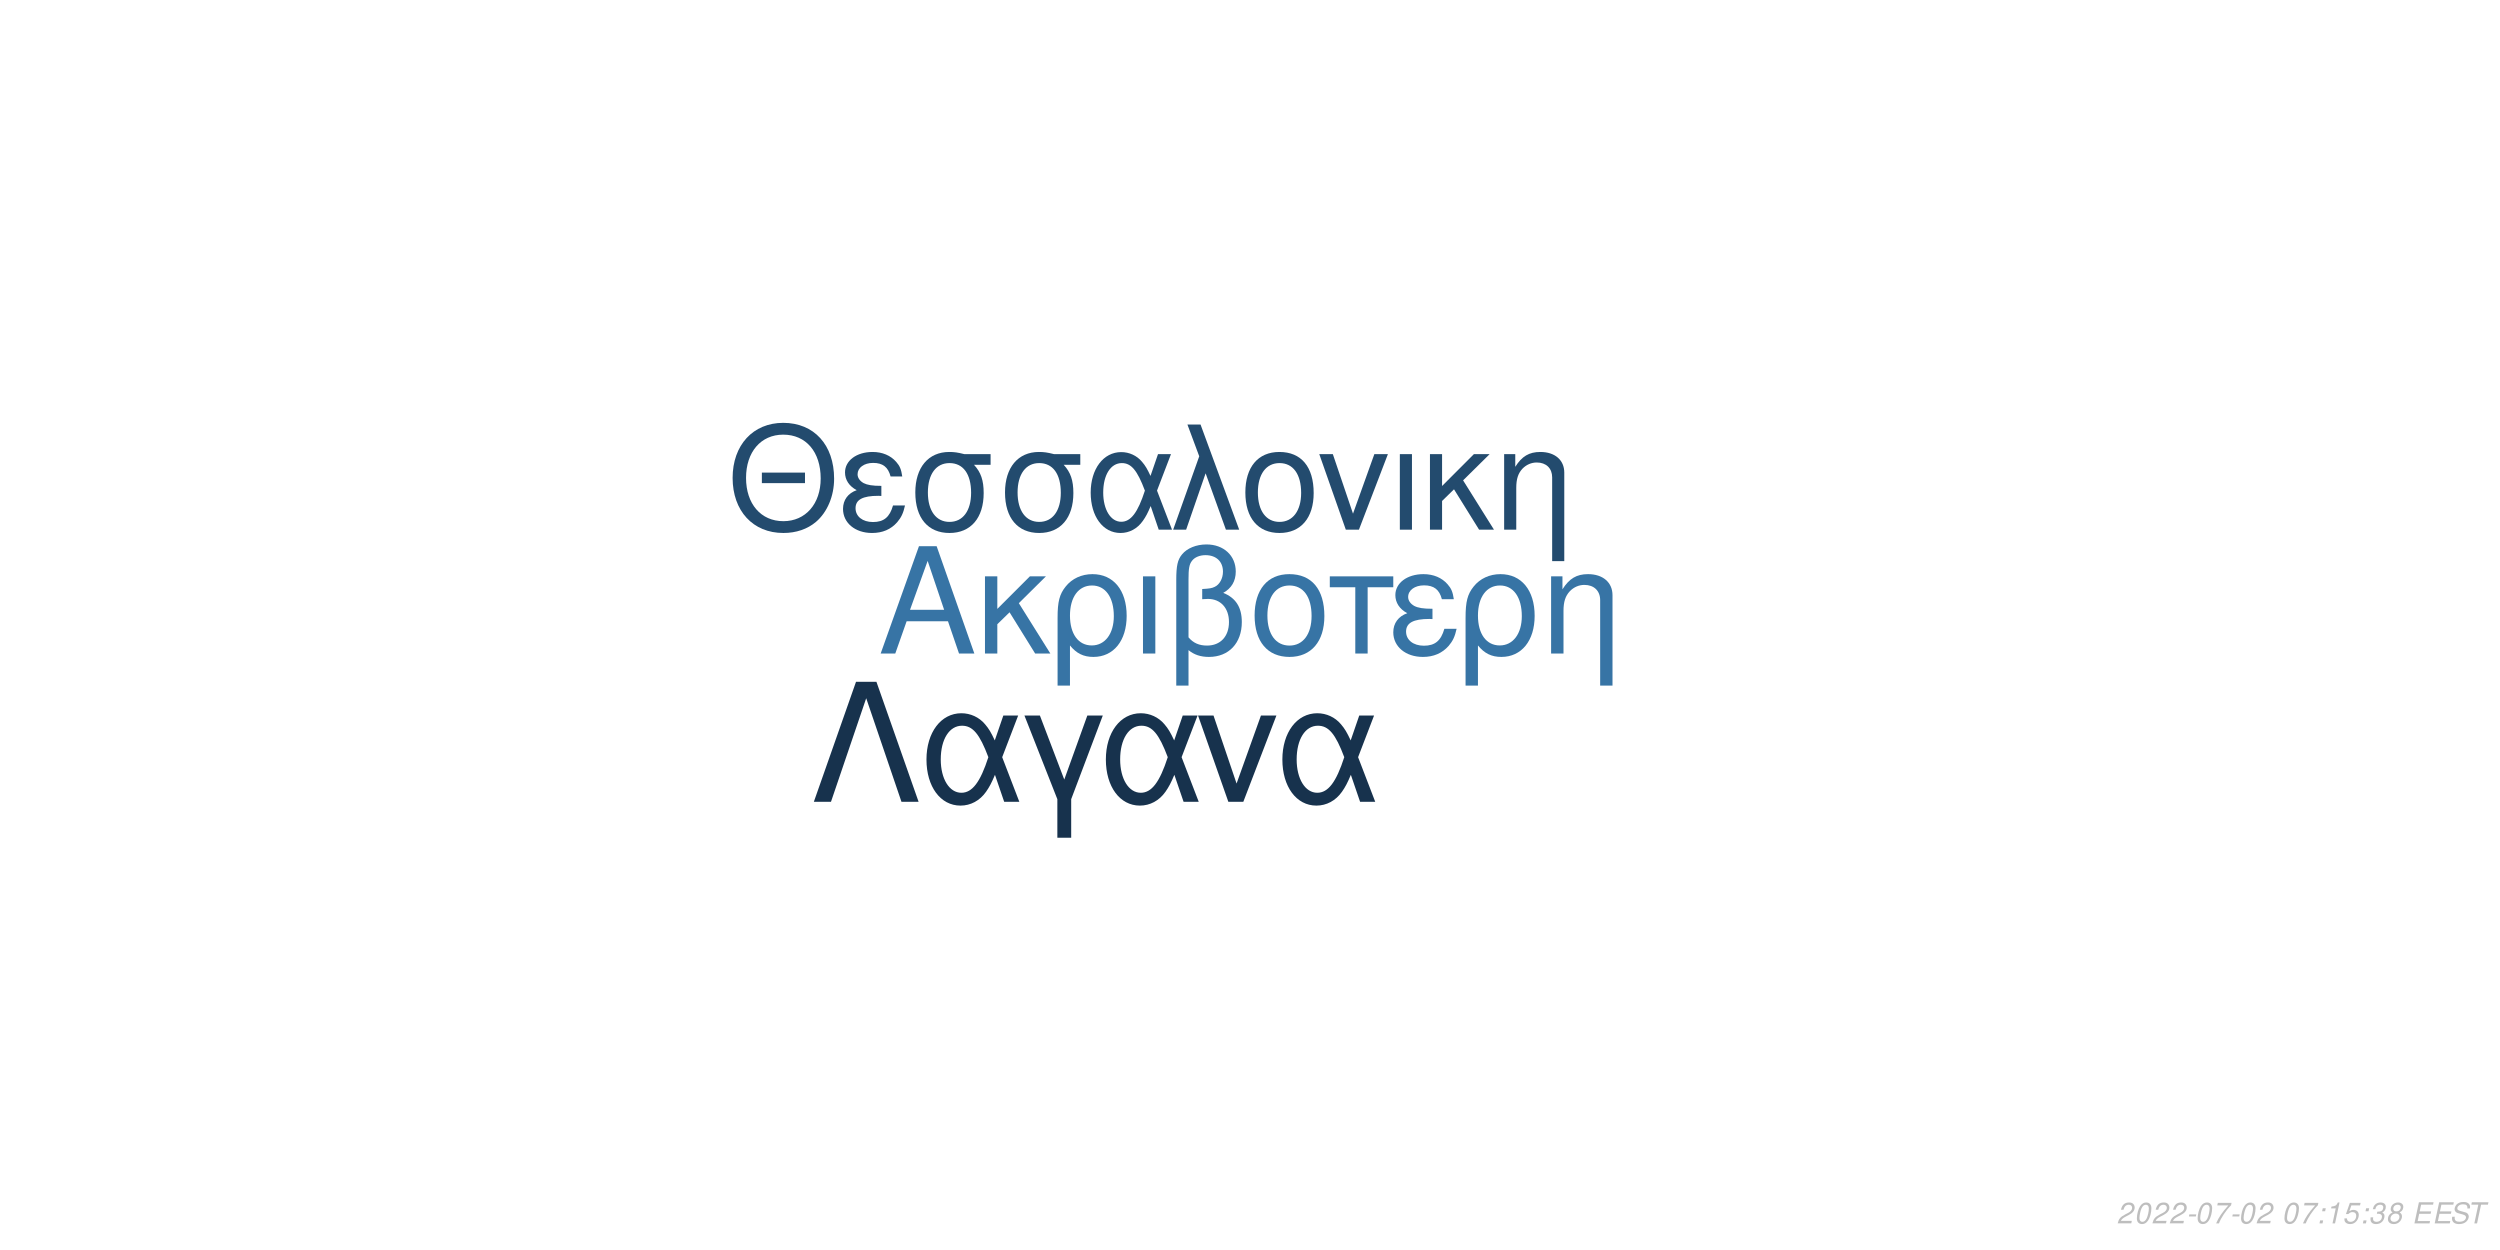
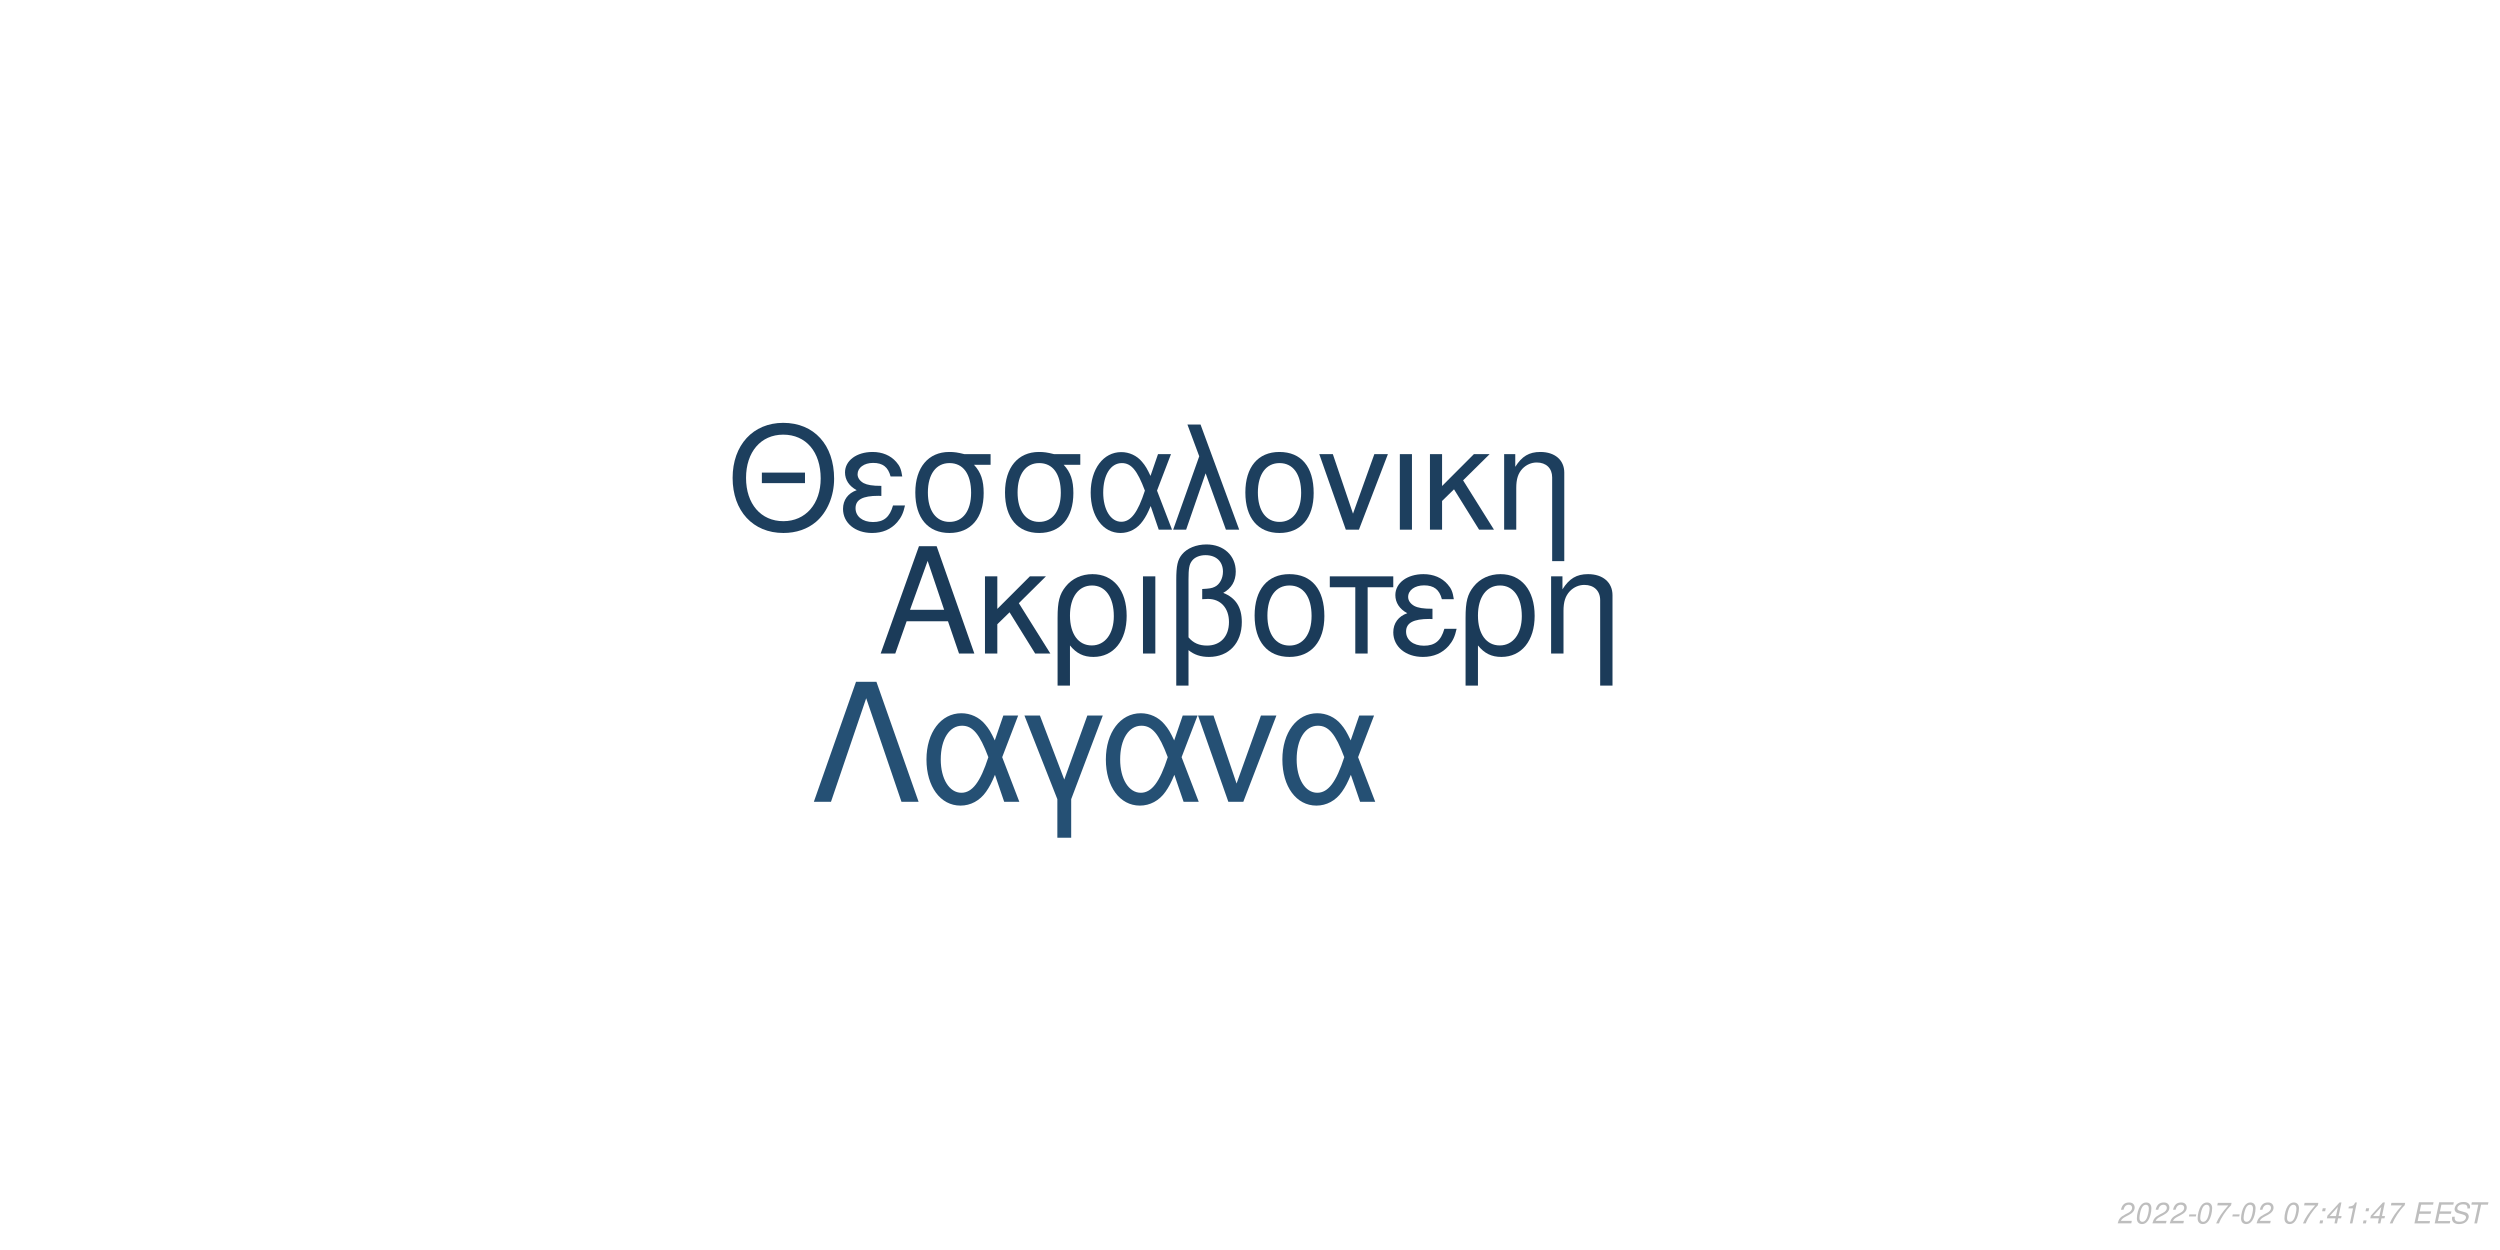
<svg xmlns="http://www.w3.org/2000/svg" xmlns:xlink="http://www.w3.org/1999/xlink" width="864pt" height="432pt" viewBox="0 0 864 432" version="1.1">
  <defs>
    <g>
      <symbol overflow="visible" id="glyph0-0">
        <path style="stroke:none;" d="" />
      </symbol>
      <symbol overflow="visible" id="glyph0-1">
        <path style="stroke:none;" d="M 24.125 -11.141 L 27.938 0 L 33.234 0 L 20.203 -37.094 L 14.094 -37.094 L 0.859 0 L 5.906 0 L 9.828 -11.141 Z M 22.797 -15.109 L 11 -15.109 L 17.094 -32.016 Z M 22.797 -15.109 " />
      </symbol>
      <symbol overflow="visible" id="glyph0-2">
        <path style="stroke:none;" d="M 7.172 -15.422 L 7.172 -26.672 L 2.906 -26.672 L 2.906 0 L 7.172 0 L 7.172 -10.125 L 11.406 -14.25 L 20.25 0 L 25.5 0 L 14.609 -17.406 L 23.969 -26.672 L 18.422 -26.672 Z M 7.172 -15.422 " />
      </symbol>
      <symbol overflow="visible" id="glyph0-3">
        <path style="stroke:none;" d="M 3 11.094 L 7.281 11.094 L 7.281 -2.797 C 9.516 -0.047 11.953 1.172 15.375 1.172 C 22.344 1.172 26.875 -4.422 26.875 -13.031 C 26.875 -21.891 22.297 -27.438 15.062 -27.438 C 11.297 -27.438 7.984 -25.906 5.797 -23.156 C 3.672 -20.516 3 -17.969 3 -12.359 Z M 14.906 -23.516 C 19.547 -23.516 22.438 -19.438 22.438 -12.922 C 22.438 -6.812 19.391 -2.797 14.812 -2.797 C 10.172 -2.797 7.281 -6.766 7.281 -13.125 C 7.281 -19.484 10.234 -23.516 14.906 -23.516 Z M 14.906 -23.516 " />
      </symbol>
      <symbol overflow="visible" id="glyph0-4">
        <path style="stroke:none;" d="M 3.516 0 L 7.781 0 L 7.781 -26.672 L 3.516 -26.672 Z M 3.516 0 " />
      </symbol>
      <symbol overflow="visible" id="glyph0-5">
        <path style="stroke:none;" d="M 4.016 11.094 L 8.25 11.094 L 8.25 -1.172 C 10.172 0.406 12.422 1.172 15.312 1.172 C 22.188 1.172 26.672 -3.609 26.672 -10.891 C 26.672 -15.984 24.578 -19.234 20.25 -20.969 C 23.109 -22.547 24.578 -25.031 24.578 -28.344 C 24.578 -33.844 20.406 -37.703 14.453 -37.703 C 10.938 -37.703 7.734 -36.391 6 -34.25 C 4.484 -32.422 4.016 -30.328 4.016 -25.391 Z M 8.25 -25.656 C 8.25 -29.359 8.5 -30.844 9.469 -32.062 C 10.375 -33.281 12.156 -34 14.094 -34 C 17.812 -34 20.156 -31.812 20.156 -28.297 C 20.156 -25.953 18.984 -23.812 17.297 -23.047 C 16.281 -22.547 15.469 -22.438 12.984 -22.297 L 12.984 -18.781 C 13.734 -18.828 14.344 -18.875 14.969 -18.875 C 19.344 -18.875 22.234 -15.719 22.234 -10.891 C 22.234 -5.906 19.281 -2.75 14.656 -2.75 C 11.953 -2.75 9.922 -3.609 8.25 -5.594 Z M 8.25 -25.656 " />
      </symbol>
      <symbol overflow="visible" id="glyph0-6">
        <path style="stroke:none;" d="M 14.094 -27.438 C 6.562 -27.438 2.094 -22.094 2.094 -13.125 C 2.094 -4.125 6.562 1.172 14.141 1.172 C 21.672 1.172 26.203 -4.172 26.203 -12.922 C 26.203 -22.188 21.828 -27.438 14.094 -27.438 Z M 14.141 -23.516 C 18.938 -23.516 21.781 -19.594 21.781 -12.984 C 21.781 -6.672 18.828 -2.75 14.141 -2.75 C 9.422 -2.75 6.516 -6.672 6.516 -13.125 C 6.516 -19.594 9.422 -23.516 14.141 -23.516 Z M 14.141 -23.516 " />
      </symbol>
      <symbol overflow="visible" id="glyph0-7">
        <path style="stroke:none;" d="M 7.891 0 L 12.156 0 L 12.156 -22.906 L 21.016 -22.906 L 21.016 -26.672 L -0.922 -26.672 L -0.922 -22.906 L 7.891 -22.906 Z M 7.891 0 " />
      </symbol>
      <symbol overflow="visible" id="glyph0-8">
        <path style="stroke:none;" d="M 14.562 -15.469 C 11.344 -15.469 9.562 -15.781 8.297 -16.438 C 6.922 -17.203 6.156 -18.328 6.156 -19.547 C 6.156 -21.891 8.453 -23.562 11.656 -23.562 C 15.062 -23.562 16.953 -22.094 17.812 -18.781 L 21.938 -18.781 C 21.578 -21.266 21.062 -22.5 19.797 -23.922 C 17.812 -26.203 14.906 -27.438 11.453 -27.438 C 5.797 -27.438 1.734 -24.375 1.734 -20.203 C 1.734 -17.609 3.156 -15.375 5.859 -13.938 C 2.797 -12.875 1.016 -10.484 1.016 -7.328 C 1.016 -2.391 5.297 1.172 11.25 1.172 C 14.969 1.172 17.906 -0.109 20.156 -2.641 C 21.578 -4.328 22.297 -5.797 22.906 -8.547 L 18.672 -8.547 C 17.5 -4.422 15.422 -2.703 11.609 -2.703 C 7.938 -2.703 5.438 -4.688 5.438 -7.578 C 5.438 -10.578 7.938 -11.953 13.484 -11.953 C 13.641 -11.953 14.094 -11.953 14.562 -11.906 Z M 14.562 -15.469 " />
      </symbol>
      <symbol overflow="visible" id="glyph0-9">
        <path style="stroke:none;" d="M 3.562 -26.672 L 3.562 0 L 7.844 0 L 7.844 -14.703 C 7.844 -17.906 8.5 -19.891 10.031 -21.531 C 11.406 -22.953 13.188 -23.719 15.062 -23.719 C 18.375 -23.719 20.516 -21.672 20.516 -18.469 L 20.516 11.094 L 24.781 11.094 L 24.781 -20.156 C 24.781 -24.578 21.469 -27.438 16.328 -27.438 C 12.359 -27.438 9.828 -25.906 7.484 -22.188 L 7.484 -26.672 Z M 3.562 -26.672 " />
      </symbol>
      <symbol overflow="visible" id="glyph1-0">
        <path style="stroke:none;" d="" />
      </symbol>
      <symbol overflow="visible" id="glyph1-1">
        <path style="stroke:none;" d="M 26.859 -19.734 L 11.953 -19.734 L 11.953 -16.094 L 26.859 -16.094 Z M 19.328 -36.922 C 8.922 -36.922 1.844 -29.25 1.844 -17.891 C 1.844 -6.484 8.875 1.141 19.391 1.141 C 23.812 1.141 27.703 -0.203 30.641 -2.688 C 34.578 -6.031 36.922 -11.656 36.922 -17.594 C 36.922 -29.297 30 -36.922 19.328 -36.922 Z M 19.328 -32.844 C 27.203 -32.844 32.281 -26.906 32.281 -17.688 C 32.281 -8.922 27.062 -2.938 19.391 -2.938 C 11.609 -2.938 6.484 -8.922 6.484 -17.891 C 6.484 -26.859 11.609 -32.844 19.328 -32.844 Z M 19.328 -32.844 " />
      </symbol>
      <symbol overflow="visible" id="glyph1-2">
        <path style="stroke:none;" d="M 14.25 -15.141 C 11.109 -15.141 9.375 -15.453 8.125 -16.094 C 6.781 -16.844 6.031 -17.938 6.031 -19.141 C 6.031 -21.422 8.266 -23.078 11.406 -23.078 C 14.75 -23.078 16.594 -21.625 17.438 -18.391 L 21.469 -18.391 C 21.125 -20.828 20.625 -22.031 19.391 -23.422 C 17.438 -25.656 14.594 -26.859 11.219 -26.859 C 5.688 -26.859 1.688 -23.875 1.688 -19.781 C 1.688 -17.234 3.094 -15.047 5.734 -13.656 C 2.734 -12.609 1 -10.266 1 -7.172 C 1 -2.344 5.188 1.141 11.016 1.141 C 14.656 1.141 17.547 -0.094 19.734 -2.594 C 21.125 -4.234 21.828 -5.688 22.422 -8.375 L 18.281 -8.375 C 17.141 -4.328 15.094 -2.641 11.359 -2.641 C 7.766 -2.641 5.328 -4.578 5.328 -7.422 C 5.328 -10.359 7.766 -11.703 13.203 -11.703 C 13.359 -11.703 13.797 -11.703 14.25 -11.656 Z M 14.25 -15.141 " />
      </symbol>
      <symbol overflow="visible" id="glyph1-3">
        <path style="stroke:none;" d="M 29 -26.109 L 19.938 -26.109 C 17.594 -26.703 16.438 -26.859 14.703 -26.859 C 7.469 -26.859 2.984 -21.469 2.984 -12.859 C 2.984 -4.031 7.375 1.141 14.797 1.141 C 22.172 1.141 26.609 -4.078 26.609 -12.656 C 26.609 -17.047 25.656 -19.828 23.266 -22.422 L 29 -22.422 Z M 14.797 -23.016 C 19.531 -23.016 22.266 -19.234 22.266 -12.75 C 22.266 -6.531 19.438 -2.688 14.797 -2.688 C 10.172 -2.688 7.328 -6.531 7.328 -12.859 C 7.328 -19.188 10.172 -23.016 14.797 -23.016 Z M 14.797 -23.016 " />
      </symbol>
      <symbol overflow="visible" id="glyph1-4">
        <path style="stroke:none;" d="M 29.344 -26.109 L 24.859 -26.109 L 22.266 -18.578 C 21.125 -21.031 20.484 -22.125 19.328 -23.469 C 17.547 -25.609 14.906 -26.812 12.156 -26.812 C 5.984 -26.812 1.594 -20.984 1.594 -12.812 C 1.594 -4.578 5.828 1.141 11.906 1.141 C 14.953 1.141 17.734 -0.344 19.625 -3.047 C 20.672 -4.531 21.281 -5.688 22.328 -8.172 L 25.109 0 L 29.703 0 L 24.516 -13.5 Z M 20.328 -13.5 C 17.891 -5.922 15.453 -2.734 12.156 -2.734 C 8.516 -2.734 5.922 -6.922 5.922 -12.812 C 5.922 -18.938 8.516 -23.016 12.359 -23.016 C 15.594 -23.016 17.688 -20.531 20.328 -13.5 Z M 20.328 -13.5 " />
      </symbol>
      <symbol overflow="visible" id="glyph1-5">
        <path style="stroke:none;" d="M 1.094 0 L 5.578 0 L 12.312 -19.484 L 19.328 0 L 23.922 0 L 10.562 -36.328 L 6.031 -36.328 L 10.109 -25.359 Z M 1.094 0 " />
      </symbol>
      <symbol overflow="visible" id="glyph1-6">
        <path style="stroke:none;" d="M 13.797 -26.859 C 6.422 -26.859 2.047 -21.625 2.047 -12.859 C 2.047 -4.031 6.422 1.141 13.859 1.141 C 21.234 1.141 25.656 -4.078 25.656 -12.656 C 25.656 -21.719 21.375 -26.859 13.797 -26.859 Z M 13.859 -23.016 C 18.531 -23.016 21.328 -19.188 21.328 -12.703 C 21.328 -6.531 18.438 -2.688 13.859 -2.688 C 9.219 -2.688 6.375 -6.531 6.375 -12.859 C 6.375 -19.188 9.219 -23.016 13.859 -23.016 Z M 13.859 -23.016 " />
      </symbol>
      <symbol overflow="visible" id="glyph1-7">
        <path style="stroke:none;" d="M 14.297 0 L 24.312 -26.109 L 19.625 -26.109 L 12.25 -5.531 L 5.281 -26.109 L 0.594 -26.109 L 9.766 0 Z M 14.297 0 " />
      </symbol>
      <symbol overflow="visible" id="glyph1-8">
        <path style="stroke:none;" d="M 3.438 0 L 7.625 0 L 7.625 -26.109 L 3.438 -26.109 Z M 3.438 0 " />
      </symbol>
      <symbol overflow="visible" id="glyph1-9">
        <path style="stroke:none;" d="M 7.031 -15.094 L 7.031 -26.109 L 2.844 -26.109 L 2.844 0 L 7.031 0 L 7.031 -9.922 L 11.156 -13.953 L 19.828 0 L 24.969 0 L 14.297 -17.047 L 23.469 -26.109 L 18.031 -26.109 Z M 7.031 -15.094 " />
      </symbol>
      <symbol overflow="visible" id="glyph1-10">
        <path style="stroke:none;" d="M 3.484 -26.109 L 3.484 0 L 7.672 0 L 7.672 -14.406 C 7.672 -17.547 8.328 -19.484 9.812 -21.078 C 11.156 -22.469 12.906 -23.219 14.75 -23.219 C 17.984 -23.219 20.078 -21.234 20.078 -18.094 L 20.078 10.859 L 24.266 10.859 L 24.266 -19.734 C 24.266 -24.062 21.031 -26.859 16 -26.859 C 12.109 -26.859 9.609 -25.359 7.328 -21.719 L 7.328 -26.109 Z M 3.484 -26.109 " />
      </symbol>
      <symbol overflow="visible" id="glyph2-0">
        <path style="stroke:none;" d="" />
      </symbol>
      <symbol overflow="visible" id="glyph2-1">
        <path style="stroke:none;" d="M 22.531 -41.484 L 15.484 -41.484 L 0.906 0 L 6.828 0 L 19 -35.797 L 31.188 0 L 37.109 0 Z M 22.531 -41.484 " />
      </symbol>
      <symbol overflow="visible" id="glyph2-2">
        <path style="stroke:none;" d="M 33.516 -29.812 L 28.391 -29.812 L 25.438 -21.219 C 24.125 -24.016 23.391 -25.266 22.078 -26.797 C 20.031 -29.25 17.016 -30.609 13.891 -30.609 C 6.828 -30.609 1.828 -23.953 1.828 -14.625 C 1.828 -5.234 6.656 1.312 13.594 1.312 C 17.078 1.312 20.266 -0.391 22.422 -3.469 C 23.609 -5.172 24.297 -6.484 25.5 -9.328 L 28.688 0 L 33.922 0 L 28 -15.422 Z M 23.219 -15.422 C 20.422 -6.766 17.641 -3.125 13.891 -3.125 C 9.734 -3.125 6.766 -7.906 6.766 -14.625 C 6.766 -21.625 9.734 -26.297 14.109 -26.297 C 17.812 -26.297 20.203 -23.453 23.219 -15.422 Z M 23.219 -15.422 " />
      </symbol>
      <symbol overflow="visible" id="glyph2-3">
        <path style="stroke:none;" d="M 12.062 12.406 L 16.844 12.406 L 16.844 -0.906 L 27.766 -29.812 L 22.422 -29.812 L 14.453 -7.688 L 6.031 -29.812 L 0.688 -29.812 L 12.062 -0.906 Z M 12.062 12.406 " />
      </symbol>
      <symbol overflow="visible" id="glyph2-4">
        <path style="stroke:none;" d="M 16.328 0 L 27.766 -29.812 L 22.422 -29.812 L 14 -6.312 L 6.031 -29.812 L 0.688 -29.812 L 11.156 0 Z M 16.328 0 " />
      </symbol>
      <symbol overflow="visible" id="glyph3-0">
        <path style="stroke:none;" d="" />
      </symbol>
      <symbol overflow="visible" id="glyph3-1">
        <path style="stroke:none;" d="M 5.234 -0.875 L 1.469 -0.875 C 1.641 -1.375 2.203 -1.891 3.109 -2.344 L 4.234 -2.938 C 5.562 -3.625 6.219 -4.469 6.219 -5.484 C 6.219 -5.938 6.062 -6.359 5.797 -6.656 C 5.469 -7.047 4.984 -7.234 4.312 -7.234 C 2.766 -7.234 1.891 -6.453 1.484 -4.734 L 2.375 -4.734 C 2.484 -5.188 2.609 -5.484 2.797 -5.75 C 3.094 -6.203 3.609 -6.453 4.188 -6.453 C 4.891 -6.453 5.344 -6.031 5.344 -5.375 C 5.344 -4.703 4.859 -4.094 4.016 -3.656 L 2.984 -3.125 C 1.234 -2.188 0.797 -1.656 0.344 -0.016 L 5.047 -0.016 Z M 5.234 -0.875 " />
      </symbol>
      <symbol overflow="visible" id="glyph3-2">
        <path style="stroke:none;" d="M 4.203 -7.234 C 3.375 -7.234 2.688 -6.812 2.125 -5.984 C 1.484 -5.047 0.984 -3.188 0.984 -1.734 C 0.984 -1.109 1.172 -0.562 1.484 -0.266 C 1.797 0.047 2.281 0.234 2.766 0.234 C 3.625 0.234 4.281 -0.156 4.859 -1.016 C 5.516 -1.953 6 -3.797 6 -5.266 C 6 -6.5 5.328 -7.234 4.203 -7.234 Z M 4.094 -6.453 C 4.734 -6.453 5.125 -5.984 5.125 -5.156 C 5.125 -4.203 4.781 -2.625 4.406 -1.812 C 3.984 -0.938 3.516 -0.547 2.875 -0.547 C 2.25 -0.547 1.875 -1.031 1.875 -1.828 C 1.875 -2.797 2.203 -4.344 2.594 -5.203 C 2.984 -6.047 3.453 -6.453 4.094 -6.453 Z M 4.094 -6.453 " />
      </symbol>
      <symbol overflow="visible" id="glyph3-3">
        <path style="stroke:none;" d="M 3.516 -3.125 L 1.125 -3.125 L 0.969 -2.406 L 3.359 -2.406 Z M 3.516 -3.125 " />
      </symbol>
      <symbol overflow="visible" id="glyph3-4">
        <path style="stroke:none;" d="M 6.703 -7.094 L 1.953 -7.094 L 1.766 -6.219 L 5.594 -6.219 C 3.344 -3.688 2.266 -2.109 1.375 0 L 2.344 0 C 3.031 -1.906 4.828 -4.594 6.547 -6.281 Z M 6.703 -7.094 " />
      </symbol>
      <symbol overflow="visible" id="glyph3-5">
        <path style="stroke:none;" d="" />
      </symbol>
      <symbol overflow="visible" id="glyph3-6">
        <path style="stroke:none;" d="M 2.359 -1.031 L 1.312 -1.031 L 1.094 0 L 2.141 0 Z M 3.266 -5.234 L 2.219 -5.234 L 2 -4.203 L 3.047 -4.203 Z M 3.266 -5.234 " />
      </symbol>
      <symbol overflow="visible" id="glyph3-7">
+         <path style="stroke:none;" d="M 3.625 -1.75 L 3.266 0 L 4.141 0 L 4.516 -1.75 L 5.562 -1.75 L 5.734 -2.531 L 4.688 -2.531 L 5.688 -7.234 L 5.016 -7.234 L 0.844 -2.672 L 0.641 -1.75 Z M 3.797 -2.531 L 1.594 -2.531 L 4.469 -5.703 Z M 3.797 -2.531 " />
+       </symbol>
+       <symbol overflow="visible" id="glyph3-8">
        <path style="stroke:none;" d="M 3.703 -5.188 L 2.594 0 L 3.469 0 L 5.016 -7.234 L 4.438 -7.234 C 3.906 -6.156 3.688 -6.016 2.234 -5.812 L 2.109 -5.188 Z M 3.703 -5.188 " />
      </symbol>
-       <symbol overflow="visible" id="glyph3-8">
-         <path style="stroke:none;" d="M 6.297 -7.094 L 2.594 -7.094 L 1.234 -3.234 L 2.047 -3.234 C 2.656 -3.766 2.938 -3.906 3.531 -3.906 C 4.328 -3.906 4.797 -3.453 4.797 -2.688 C 4.797 -1.438 3.969 -0.547 2.828 -0.547 C 2.031 -0.547 1.609 -0.938 1.578 -1.734 L 0.703 -1.734 L 0.703 -1.516 C 0.703 -0.938 0.844 -0.547 1.188 -0.266 C 1.562 0.062 2.078 0.234 2.703 0.234 C 3.656 0.234 4.391 -0.156 4.984 -0.922 C 5.422 -1.5 5.672 -2.234 5.672 -2.953 C 5.672 -4 4.938 -4.672 3.812 -4.672 C 3.328 -4.672 2.906 -4.547 2.406 -4.234 L 3.109 -6.219 L 6.109 -6.219 Z M 6.297 -7.094 " />
-       </symbol>
      <symbol overflow="visible" id="glyph3-9">
-         <path style="stroke:none;" d="M 2.922 -3.312 C 3.125 -3.344 3.234 -3.344 3.375 -3.344 C 4.203 -3.344 4.688 -3 4.688 -2.406 C 4.688 -1.312 3.906 -0.547 2.781 -0.547 C 2.047 -0.547 1.594 -0.938 1.594 -1.562 C 1.594 -1.719 1.609 -1.844 1.656 -2.094 L 0.766 -2.094 C 0.734 -1.797 0.719 -1.641 0.719 -1.469 C 0.719 -0.375 1.406 0.234 2.641 0.234 C 3.547 0.234 4.297 -0.078 4.812 -0.656 C 5.266 -1.156 5.562 -1.875 5.562 -2.547 C 5.562 -3.125 5.344 -3.453 4.797 -3.734 C 5.641 -4.234 6.016 -4.844 6.016 -5.734 C 6.016 -6.656 5.312 -7.234 4.203 -7.234 C 3.375 -7.234 2.672 -6.938 2.188 -6.375 C 1.891 -6.031 1.703 -5.641 1.516 -4.906 L 2.391 -4.906 C 2.5 -5.359 2.594 -5.594 2.734 -5.812 C 3.047 -6.234 3.516 -6.453 4.078 -6.453 C 4.734 -6.453 5.141 -6.125 5.141 -5.578 C 5.141 -5.188 5.016 -4.797 4.797 -4.547 C 4.516 -4.234 4 -4.062 3.266 -4.062 L 3.078 -4.062 Z M 2.922 -3.312 " />
+         <path style="stroke:none;" d="M 2.547 -3.312 L 6.5 -3.312 L 6.688 -4.141 L 2.719 -4.141 L 3.219 -6.469 L 7.344 -6.469 L 7.516 -7.297 L 2.453 -7.297 L 0.906 0 L 6.125 0 L 6.297 -0.812 L 2.016 -0.812 Z M 2.547 -3.312 " />
      </symbol>
      <symbol overflow="visible" id="glyph3-10">
-         <path style="stroke:none;" d="M 4.766 -3.797 C 5.078 -3.969 5.234 -4.078 5.438 -4.234 C 5.812 -4.594 6.062 -5.172 6.062 -5.734 C 6.062 -6.625 5.344 -7.234 4.266 -7.234 C 2.812 -7.234 1.703 -6.219 1.703 -4.875 C 1.703 -4.406 1.875 -4.125 2.359 -3.812 C 1.297 -3.312 0.75 -2.516 0.75 -1.469 C 0.75 -0.438 1.547 0.234 2.812 0.234 C 3.656 0.234 4.359 -0.094 4.938 -0.734 C 5.359 -1.234 5.609 -1.859 5.609 -2.438 C 5.609 -3.047 5.312 -3.516 4.766 -3.797 Z M 4.109 -6.453 C 4.797 -6.453 5.188 -6.125 5.188 -5.578 C 5.188 -5.266 5.062 -4.922 4.859 -4.672 C 4.562 -4.312 4.188 -4.156 3.656 -4.156 C 2.984 -4.156 2.594 -4.453 2.594 -4.984 C 2.594 -5.859 3.203 -6.453 4.109 -6.453 Z M 3.453 -3.406 C 4.234 -3.406 4.734 -2.984 4.734 -2.312 C 4.734 -1.312 3.922 -0.547 2.875 -0.547 C 2.125 -0.547 1.625 -0.969 1.625 -1.625 C 1.625 -2.609 2.438 -3.406 3.453 -3.406 Z M 3.453 -3.406 " />
+         <path style="stroke:none;" d="M 7.062 -5.156 C 7.125 -5.438 7.141 -5.562 7.141 -5.703 C 7.141 -6.156 6.938 -6.594 6.594 -6.891 C 6.188 -7.25 5.656 -7.406 4.875 -7.406 C 3.844 -7.406 3.047 -7.125 2.5 -6.562 C 2.094 -6.141 1.781 -5.438 1.781 -4.922 C 1.781 -4.297 2.219 -3.766 2.891 -3.562 L 4.594 -3.094 C 5.406 -2.859 5.734 -2.578 5.734 -2.094 C 5.734 -1.781 5.547 -1.406 5.266 -1.141 C 4.844 -0.766 4.266 -0.578 3.453 -0.578 C 2.328 -0.578 1.812 -0.984 1.812 -1.906 C 1.812 -2.047 1.812 -2.125 1.844 -2.312 L 0.984 -2.312 C 0.906 -2.062 0.891 -1.906 0.891 -1.688 C 0.891 -0.484 1.797 0.234 3.297 0.234 C 4.359 0.234 5.234 -0.062 5.812 -0.609 C 6.344 -1.078 6.688 -1.797 6.688 -2.375 C 6.688 -2.641 6.609 -2.906 6.453 -3.156 C 6.234 -3.5 5.938 -3.703 5.469 -3.828 L 3.75 -4.312 C 2.984 -4.547 2.734 -4.734 2.734 -5.188 C 2.734 -5.547 2.875 -5.844 3.188 -6.109 C 3.547 -6.438 4.031 -6.594 4.703 -6.594 C 5.266 -6.594 5.688 -6.484 5.906 -6.297 C 6.094 -6.125 6.219 -5.797 6.219 -5.516 C 6.219 -5.422 6.203 -5.344 6.188 -5.156 Z M 7.062 -5.156 " />
      </symbol>
      <symbol overflow="visible" id="glyph3-11">
-         <path style="stroke:none;" d="M 2.547 -3.312 L 6.5 -3.312 L 6.688 -4.141 L 2.719 -4.141 L 3.219 -6.469 L 7.344 -6.469 L 7.516 -7.297 L 2.453 -7.297 L 0.906 0 L 6.125 0 L 6.297 -0.812 L 2.016 -0.812 Z M 2.547 -3.312 " />
-       </symbol>
-       <symbol overflow="visible" id="glyph3-12">
-         <path style="stroke:none;" d="M 7.062 -5.156 C 7.125 -5.438 7.141 -5.562 7.141 -5.703 C 7.141 -6.156 6.938 -6.594 6.594 -6.891 C 6.188 -7.25 5.656 -7.406 4.875 -7.406 C 3.844 -7.406 3.047 -7.125 2.5 -6.562 C 2.094 -6.141 1.781 -5.438 1.781 -4.922 C 1.781 -4.297 2.219 -3.766 2.891 -3.562 L 4.594 -3.094 C 5.406 -2.859 5.734 -2.578 5.734 -2.094 C 5.734 -1.781 5.547 -1.406 5.266 -1.141 C 4.844 -0.766 4.266 -0.578 3.453 -0.578 C 2.328 -0.578 1.812 -0.984 1.812 -1.906 C 1.812 -2.047 1.812 -2.125 1.844 -2.312 L 0.984 -2.312 C 0.906 -2.062 0.891 -1.906 0.891 -1.688 C 0.891 -0.484 1.797 0.234 3.297 0.234 C 4.359 0.234 5.234 -0.062 5.812 -0.609 C 6.344 -1.078 6.688 -1.797 6.688 -2.375 C 6.688 -2.641 6.609 -2.906 6.453 -3.156 C 6.234 -3.5 5.938 -3.703 5.469 -3.828 L 3.75 -4.312 C 2.984 -4.547 2.734 -4.734 2.734 -5.188 C 2.734 -5.547 2.875 -5.844 3.188 -6.109 C 3.547 -6.438 4.031 -6.594 4.703 -6.594 C 5.266 -6.594 5.688 -6.484 5.906 -6.297 C 6.094 -6.125 6.219 -5.797 6.219 -5.516 C 6.219 -5.422 6.203 -5.344 6.188 -5.156 Z M 7.062 -5.156 " />
-       </symbol>
-       <symbol overflow="visible" id="glyph3-13">
        <path style="stroke:none;" d="M 4.938 -6.469 L 7.312 -6.469 L 7.484 -7.297 L 1.75 -7.297 L 1.578 -6.469 L 3.984 -6.469 L 2.609 0 L 3.547 0 Z M 4.938 -6.469 " />
      </symbol>
    </g>
  </defs>
  <g id="surface1">
    <rect x="0" y="0" width="864" height="432" style="fill:rgb(100%,100%,100%);fill-opacity:1;stroke:none;" />
-     <g style="fill:rgb(21.569%,45.49%,64.706%);fill-opacity:1;">
+     <g style="fill:rgb(10.588%,23.137%,34.902%);fill-opacity:1;">
      <use xlink:href="#glyph0-1" x="303.5" y="225.861" />
      <use xlink:href="#glyph0-2" x="337.5" y="225.861" />
      <use xlink:href="#glyph0-3" x="362.5" y="225.861" />
      <use xlink:href="#glyph0-4" x="391.5" y="225.861" />
      <use xlink:href="#glyph0-5" x="402.5" y="225.861" />
      <use xlink:href="#glyph0-6" x="431.5" y="225.861" />
      <use xlink:href="#glyph0-7" x="460.5" y="225.861" />
      <use xlink:href="#glyph0-8" x="480.5" y="225.861" />
      <use xlink:href="#glyph0-3" x="503.5" y="225.861" />
      <use xlink:href="#glyph0-9" x="532.5" y="225.861" />
    </g>
-     <g style="fill:rgb(13.725%,29.412%,43.137%);fill-opacity:1;">
+     <g style="fill:rgb(11.373%,24.706%,36.863%);fill-opacity:1;">
      <use xlink:href="#glyph1-1" x="251.348" y="183.058" />
      <use xlink:href="#glyph1-2" x="290.348" y="183.058" />
      <use xlink:href="#glyph1-3" x="313.348" y="183.058" />
      <use xlink:href="#glyph1-3" x="344.348" y="183.058" />
      <use xlink:href="#glyph1-4" x="375.348" y="183.058" />
      <use xlink:href="#glyph1-5" x="404.348" y="183.058" />
      <use xlink:href="#glyph1-6" x="428.348" y="183.058" />
      <use xlink:href="#glyph1-7" x="455.348" y="183.058" />
      <use xlink:href="#glyph1-8" x="480.348" y="183.058" />
      <use xlink:href="#glyph1-9" x="491.348" y="183.058" />
      <use xlink:href="#glyph1-10" x="516.348" y="183.058" />
    </g>
-     <g style="fill:rgb(9.02%,19.608%,30.196%);fill-opacity:1;">
+     <g style="fill:rgb(14.51%,31.373%,45.49%);fill-opacity:1;">
      <use xlink:href="#glyph2-1" x="280.359" y="277.105" />
      <use xlink:href="#glyph2-2" x="318.359" y="277.105" />
      <use xlink:href="#glyph2-3" x="353.359" y="277.105" />
      <use xlink:href="#glyph2-2" x="380.359" y="277.105" />
      <use xlink:href="#glyph2-4" x="413.359" y="277.105" />
      <use xlink:href="#glyph2-2" x="441.359" y="277.105" />
    </g>
    <g style="fill:rgb(74.51%,74.51%,74.51%);fill-opacity:1;">
      <use xlink:href="#glyph3-1" x="731.52" y="422.81" />
      <use xlink:href="#glyph3-2" x="737.52" y="422.81" />
      <use xlink:href="#glyph3-1" x="743.52" y="422.81" />
      <use xlink:href="#glyph3-1" x="749.52" y="422.81" />
      <use xlink:href="#glyph3-3" x="755.52" y="422.81" />
      <use xlink:href="#glyph3-2" x="758.52" y="422.81" />
      <use xlink:href="#glyph3-4" x="764.52" y="422.81" />
      <use xlink:href="#glyph3-3" x="770.52" y="422.81" />
      <use xlink:href="#glyph3-2" x="773.52" y="422.81" />
      <use xlink:href="#glyph3-1" x="779.52" y="422.81" />
      <use xlink:href="#glyph3-5" x="785.52" y="422.81" />
      <use xlink:href="#glyph3-2" x="788.52" y="422.81" />
      <use xlink:href="#glyph3-4" x="794.52" y="422.81" />
      <use xlink:href="#glyph3-6" x="800.52" y="422.81" />
      <use xlink:href="#glyph3-7" x="803.52" y="422.81" />
      <use xlink:href="#glyph3-8" x="809.52" y="422.81" />
      <use xlink:href="#glyph3-6" x="815.52" y="422.81" />
-       <use xlink:href="#glyph3-9" x="818.52" y="422.81" />
-       <use xlink:href="#glyph3-10" x="824.52" y="422.81" />
+       <use xlink:href="#glyph3-7" x="818.52" y="422.81" />
+       <use xlink:href="#glyph3-4" x="824.52" y="422.81" />
      <use xlink:href="#glyph3-5" x="830.52" y="422.81" />
-       <use xlink:href="#glyph3-11" x="833.52" y="422.81" />
-       <use xlink:href="#glyph3-11" x="840.52" y="422.81" />
-       <use xlink:href="#glyph3-12" x="846.52" y="422.81" />
-       <use xlink:href="#glyph3-13" x="852.52" y="422.81" />
+       <use xlink:href="#glyph3-9" x="833.52" y="422.81" />
+       <use xlink:href="#glyph3-9" x="840.52" y="422.81" />
+       <use xlink:href="#glyph3-10" x="846.52" y="422.81" />
+       <use xlink:href="#glyph3-11" x="852.52" y="422.81" />
    </g>
  </g>
</svg>
